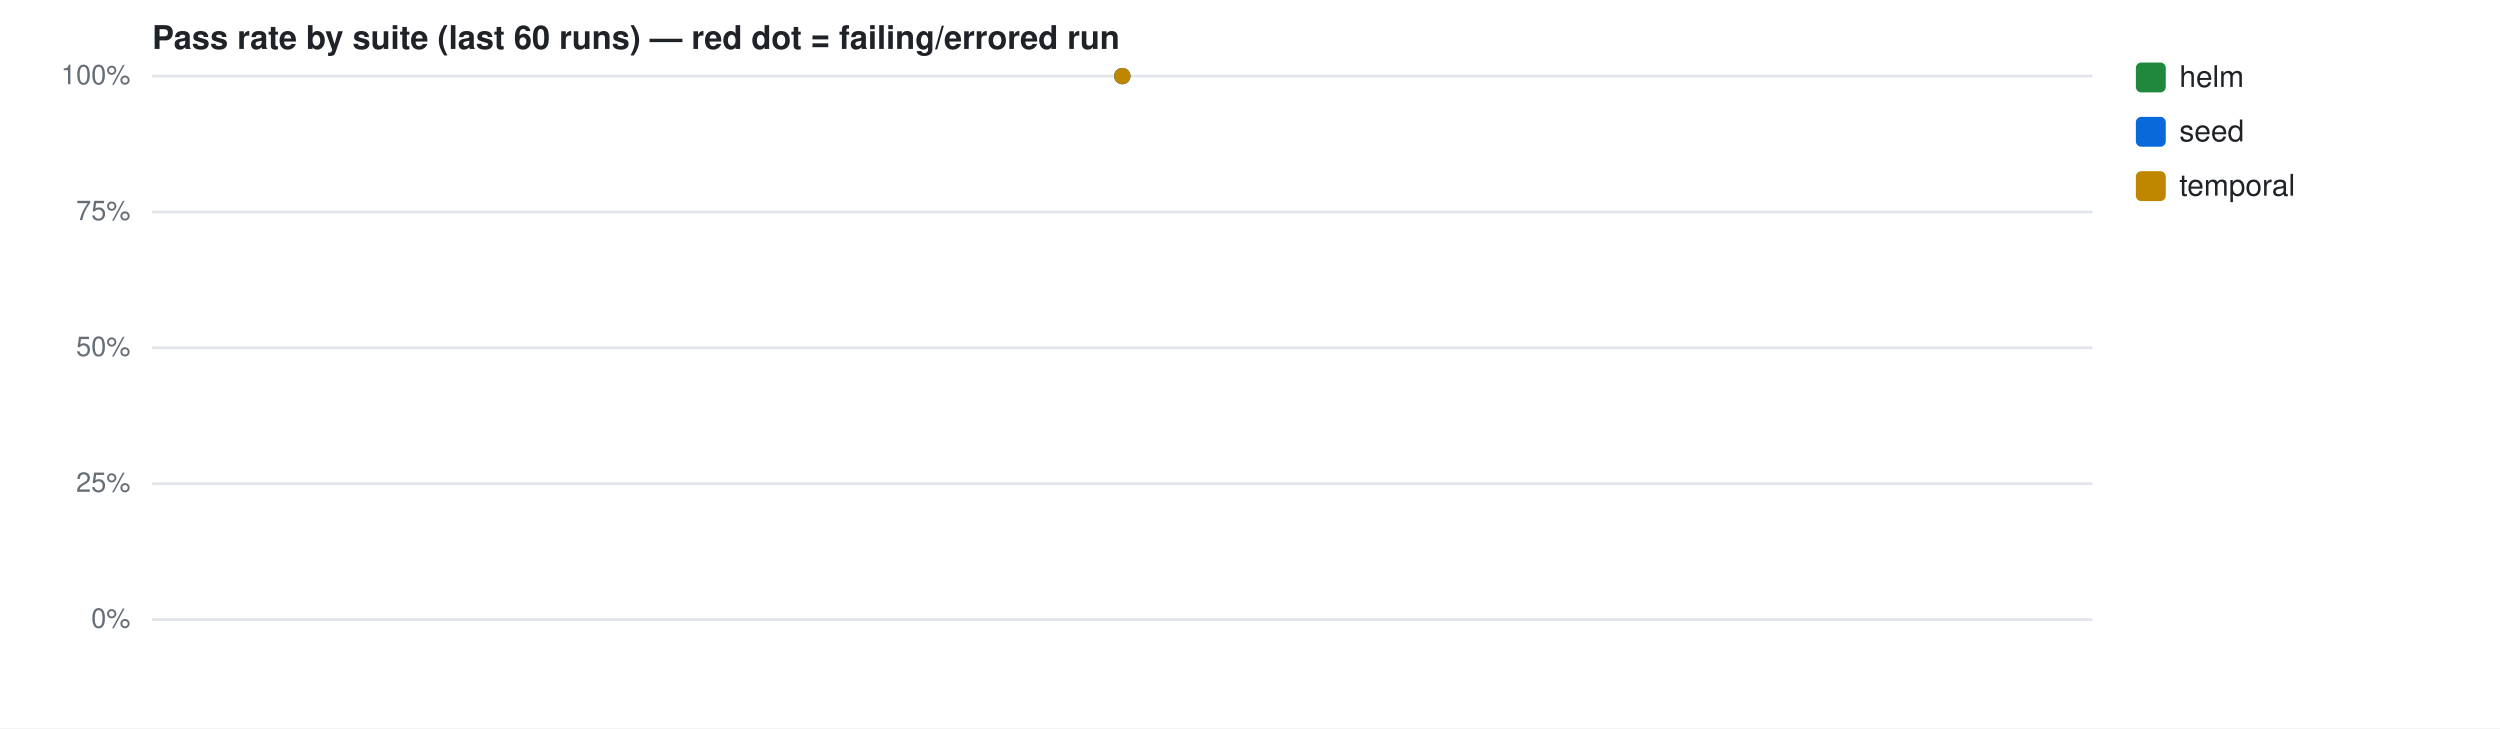
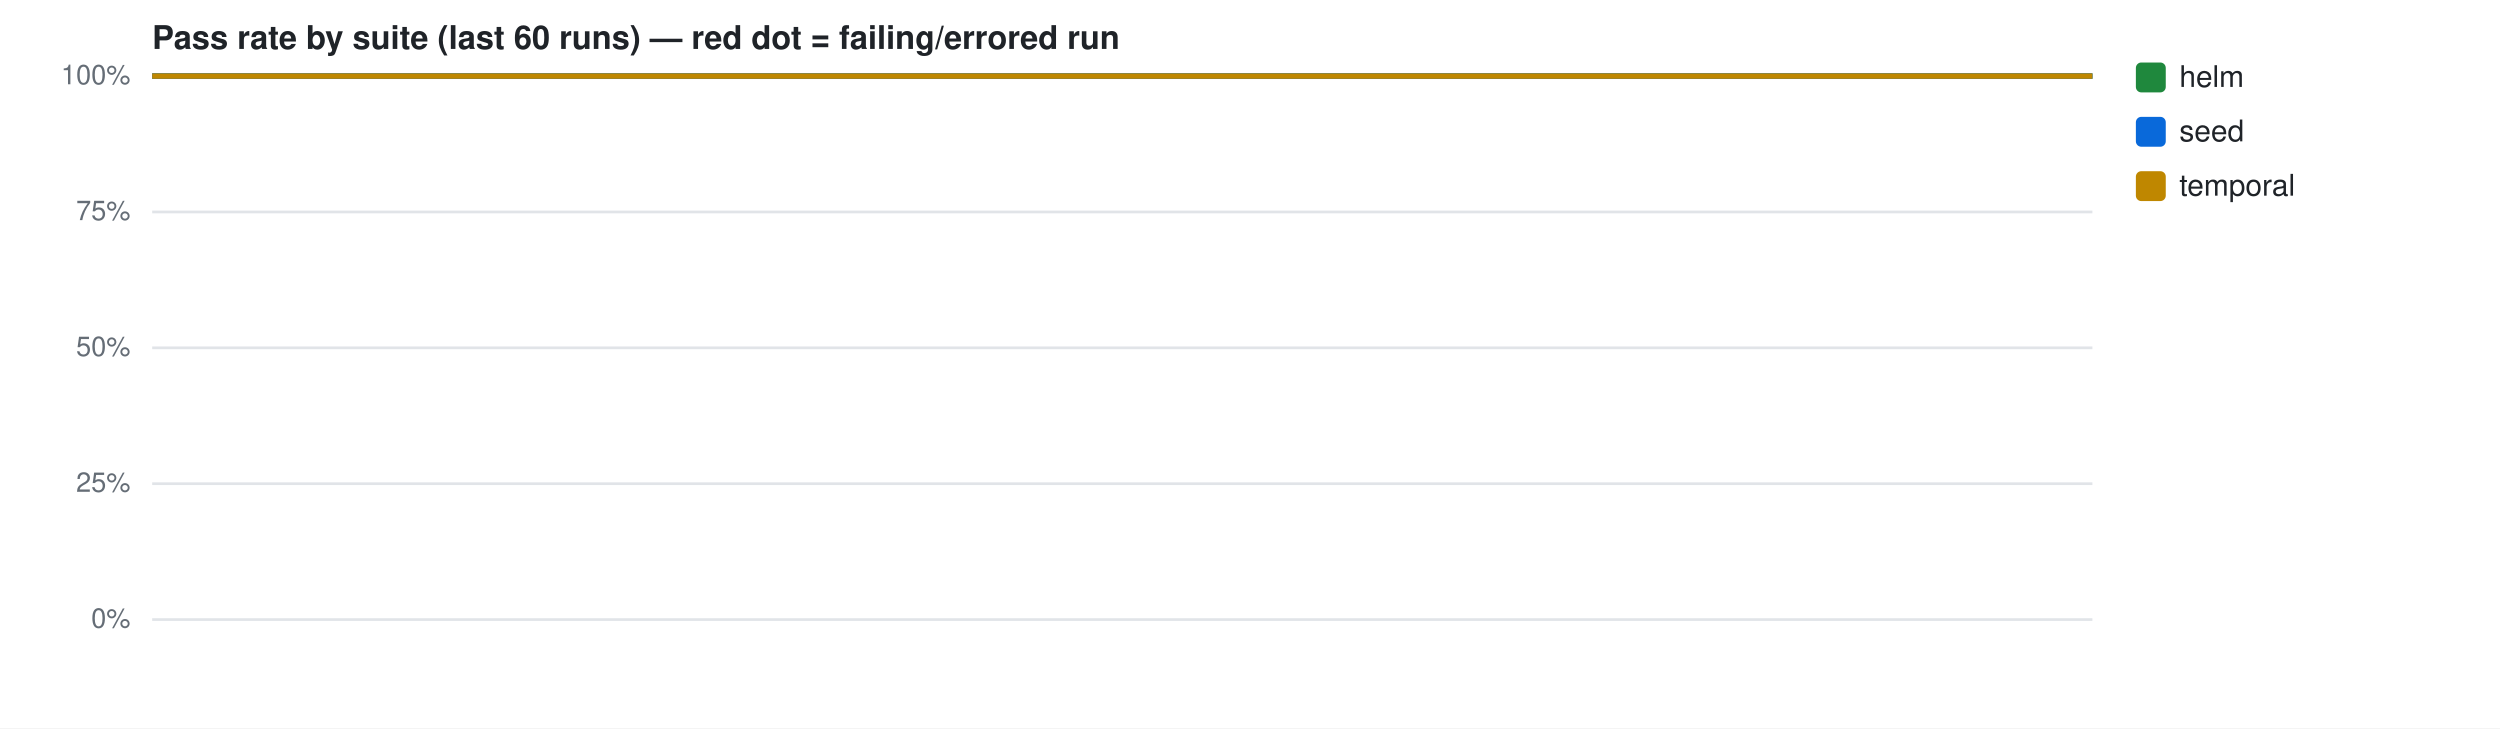
<svg xmlns="http://www.w3.org/2000/svg" width="920" height="268" viewBox="0 0 920 268" font-family="-apple-system,Segoe UI,Helvetica,Arial,sans-serif">
  <rect width="920" height="268" fill="#ffffff" />
  <text x="56" y="18" font-size="12" font-weight="600" fill="#1f2328">Pass rate by suite (last 60 runs) — red dot = failing/errored run</text>
  <line x1="56" y1="228.0" x2="770" y2="228.0" stroke="#e1e4e8" stroke-width="1" />
  <text x="48" y="231.0" font-size="10" fill="#656d76" text-anchor="end">0%</text>
  <line x1="56" y1="178.0" x2="770" y2="178.0" stroke="#e1e4e8" stroke-width="1" />
  <text x="48" y="181.0" font-size="10" fill="#656d76" text-anchor="end">25%</text>
  <line x1="56" y1="128.0" x2="770" y2="128.0" stroke="#e1e4e8" stroke-width="1" />
  <text x="48" y="131.0" font-size="10" fill="#656d76" text-anchor="end">50%</text>
  <line x1="56" y1="78.0" x2="770" y2="78.0" stroke="#e1e4e8" stroke-width="1" />
  <text x="48" y="81.0" font-size="10" fill="#656d76" text-anchor="end">75%</text>
  <line x1="56" y1="28.0" x2="770" y2="28.0" stroke="#e1e4e8" stroke-width="1" />
  <text x="48" y="31.0" font-size="10" fill="#656d76" text-anchor="end">100%</text>
-   <circle cx="413.0" cy="28.0" r="3" fill="#1f883d" />
+   <path d="M56.0,28.0 L770.0,28.0" fill="none" stroke="#1f883d" stroke-width="2" />
  <rect x="786" y="23" width="11" height="11" rx="2" fill="#1f883d" />
  <text x="802" y="32" font-size="11" fill="#1f2328">helm</text>
-   <circle cx="413.0" cy="28.0" r="3" fill="#0969da" />
+   <path d="M56.0,28.0 L770.0,28.0" fill="none" stroke="#0969da" stroke-width="2" />
  <rect x="786" y="43" width="11" height="11" rx="2" fill="#0969da" />
  <text x="802" y="52" font-size="11" fill="#1f2328">seed</text>
-   <circle cx="413.0" cy="28.0" r="3" fill="#bf8700" />
+   <path d="M56.0,28.0 L770.0,28.0" fill="none" stroke="#bf8700" stroke-width="2" />
  <rect x="786" y="63" width="11" height="11" rx="2" fill="#bf8700" />
  <text x="802" y="72" font-size="11" fill="#1f2328">temporal</text>
</svg>
